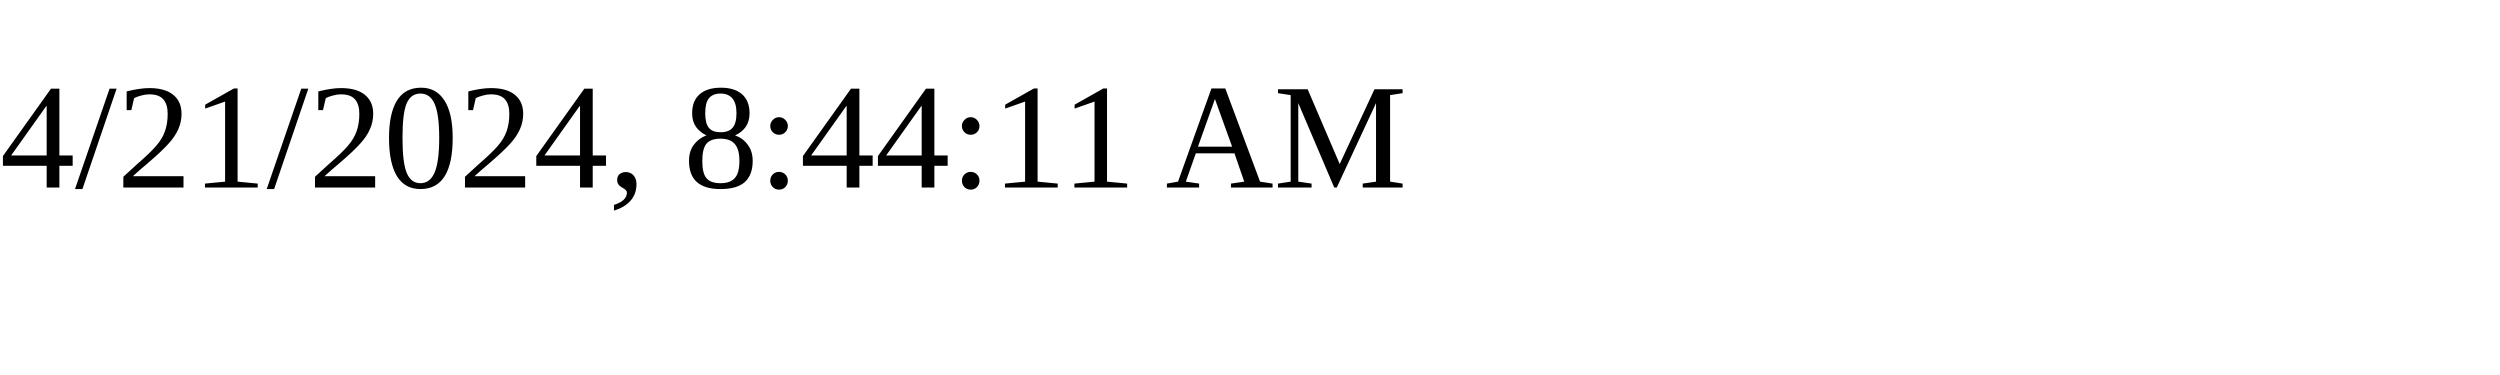
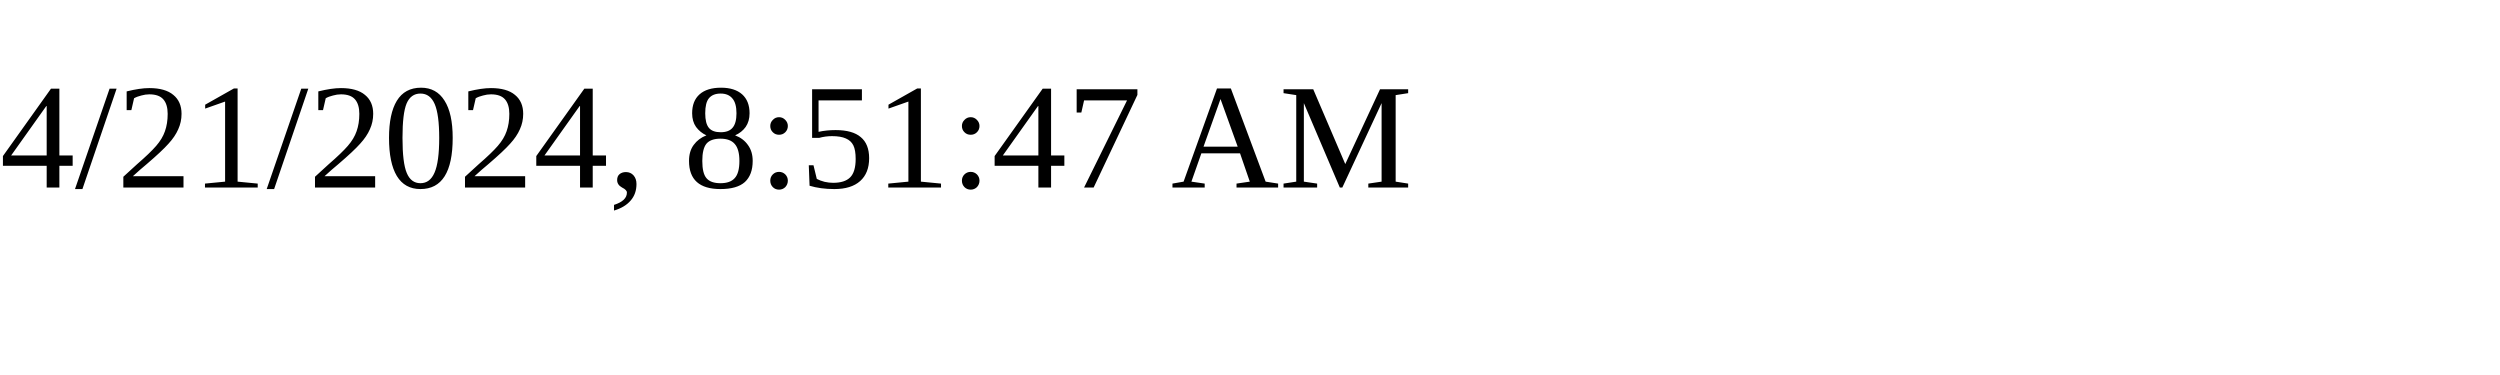
<svg xmlns="http://www.w3.org/2000/svg" height="30" width="200">
-   <text x="0" y="15">4/21/2024, 8:44:11 AM</text>
+   <text x="0" y="15">4/21/2024, 8:51:47 AM</text>
</svg>
